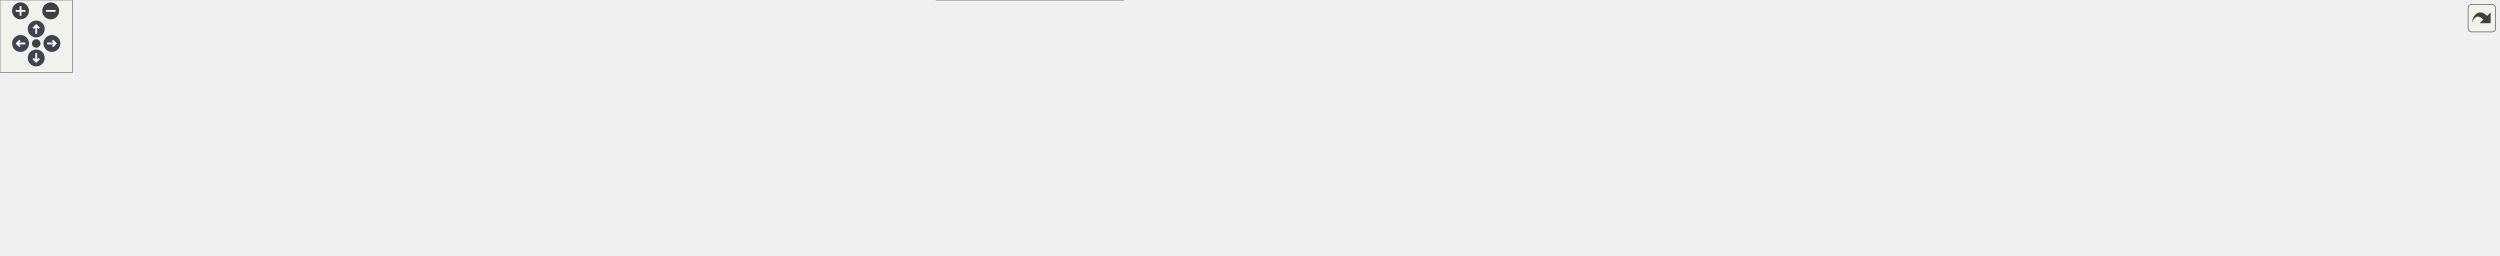
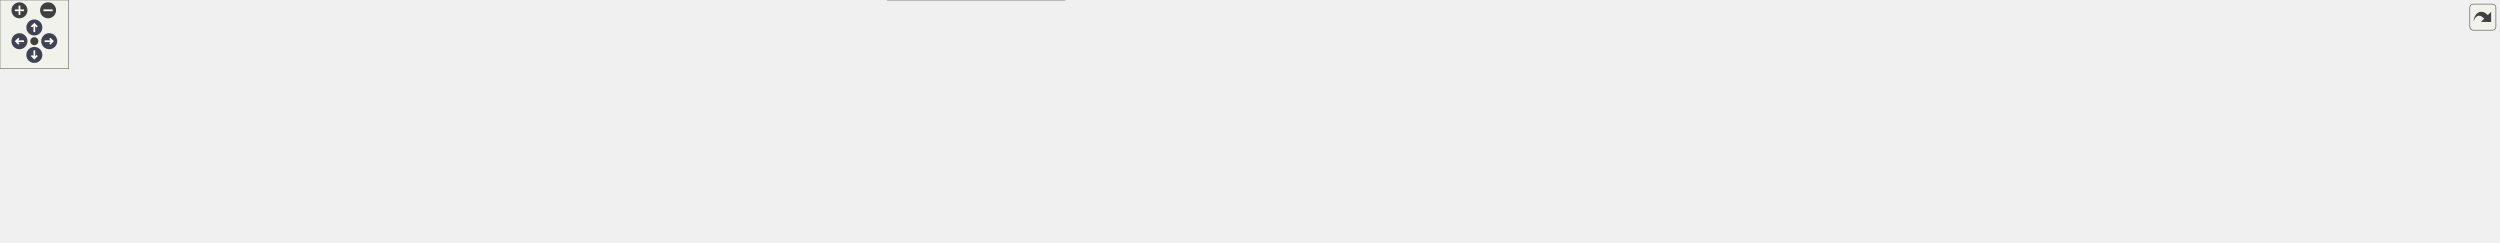
<svg xmlns="http://www.w3.org/2000/svg" xmlns:xlink="http://www.w3.org/1999/xlink" id="main" version="1.1" xml:space="preserve">
  <style type="text/css">
.node, .edge {opacity: 0.7;}
.node.selected, .edge.selected {opacity: 1;}
.edge:hover path { stroke: red; }
.edge:hover polygon { stroke: red; fill: red; }
</style>
  <defs>
    <circle id="rim" cx="0" cy="0" r="7" />
    <circle id="rim2" cx="0" cy="0" r="3.5" />
    <g id="zoomPlus">
      <use xlink:href="#rim" fill="#404040">
        <set attributeName="fill" to="#808080" begin="zoomplus.mouseover" end="zoomplus.mouseout" />
      </use>
      <path d="M-4,0h8M0,-4v8" fill="none" stroke="white" stroke-width="1.5" pointer-events="none" />
    </g>
    <g id="zoomMin">
      <use xlink:href="#rim" fill="#404040">
        <set attributeName="fill" to="#808080" begin="zoomminus.mouseover" end="zoomminus.mouseout" />
      </use>
      <path d="M-4,0h8" fill="none" stroke="white" stroke-width="1.5" pointer-events="none" />
    </g>
    <g id="arrowUp" transform="translate(30 24)">
      <use xlink:href="#rim" />
      <path pointer-events="none" fill="none" stroke="white" stroke-width="1.5" d="M0,-3.0v7 M-2.5,-0.5L0,-3.0L2.5,-0.5" />
    </g>
    <g id="arrowRight" transform="rotate(90) translate(36 -43)">
      <use xlink:href="#rim" />
      <path pointer-events="none" fill="none" stroke="white" stroke-width="1.5" d="M0,-3.0v7 M-2.5,-0.5L0,-3.0L2.5,-0.5" />
    </g>
    <g id="arrowDown" transform="rotate(180) translate(-30 -48)">
      <use xlink:href="#rim" />
      <path pointer-events="none" fill="none" stroke="white" stroke-width="1.5" d="M0,-3.0v7 M-2.5,-0.5L0,-3.0L2.5,-0.5" />
    </g>
    <g id="arrowLeft" transform="rotate(270) translate(-36 17)">
      <use xlink:href="#rim" />
      <path pointer-events="none" fill="none" stroke="white" stroke-width="1.5" d="M0,-3.0v7 M-2.5,-0.5L0,-3.0L2.5,-0.5" />
    </g>
    <g id="resetDef">
      <use xlink:href="#rim2" fill="#404040">
        <set attributeName="fill" to="#808080" begin="reset.mouseover" end="reset.mouseout" />
      </use>
    </g>
  </defs>
  <svg id="graph" class="graph">
    <g id="viewport">
      <g id="Node000001" class="node">
        <g id="a_Node000001">
          <a xlink:title=" ">
-             <polygon fill="#999999" stroke="#666666" points="748.5,-151 649.5,-151 649.5,-132 748.5,-132 748.5,-151" />
-             <text text-anchor="middle" x="699" y="-139" font-family="Helvetica,sans-Serif" font-size="10.00">src/core/utils.cpp</text>
+             <polygon fill="#999999" stroke="#666666" points="807.5,-151 708.5,-151 708.5,-132 807.5,-132 807.5,-151" />
+             <text text-anchor="middle" x="758" y="-139" font-family="Helvetica,sans-Serif" font-size="10.00">src/core/utils.cpp</text>
          </a>
        </g>
      </g>
      <g id="Node000002" class="node">
        <g id="a_Node000002">
          <a xlink:title=" ">
-             <polygon fill="#e0e0e0" stroke="#999999" points="622.5,-96 593.5,-96 593.5,-77 622.5,-77 622.5,-96" />
-             <text text-anchor="middle" x="608" y="-84" font-family="Helvetica,sans-Serif" font-size="10.00">bit</text>
+             <polygon fill="#e0e0e0" stroke="#999999" points="681.5,-96 652.5,-96 652.5,-77 681.5,-77 681.5,-96" />
+             <text text-anchor="middle" x="667" y="-84" font-family="Helvetica,sans-Serif" font-size="10.00">bit</text>
          </a>
        </g>
      </g>
      <g id="edge1_Node000001_Node000002" class="edge">
        <g id="a_edge1_Node000001_Node000002">
          <a xlink:title=" ">
-             <path fill="none" stroke="#63b8ff" d="M684.38,-131.98C670.05,-123.64 647.99,-110.79 631.25,-101.04" />
-             <polygon fill="#63b8ff" stroke="#63b8ff" points="632.99,-98 622.58,-95.99 629.46,-104.05 632.99,-98" />
+             <path fill="none" stroke="#63b8ff" d="M743.38,-131.98C729.05,-123.64 706.99,-110.79 690.25,-101.04" />
+             <polygon fill="#63b8ff" stroke="#63b8ff" points="691.99,-98 681.58,-95.99 688.46,-104.05 691.99,-98" />
          </a>
        </g>
      </g>
      <g id="Node000003" class="node">
        <g id="a_Node000003">
          <a xlink:title=" ">
-             <polygon fill="#e0e0e0" stroke="#999999" points="687.5,-96 640.5,-96 640.5,-77 687.5,-77 687.5,-96" />
-             <text text-anchor="middle" x="664" y="-84" font-family="Helvetica,sans-Serif" font-size="10.00">cmath</text>
+             <polygon fill="#e0e0e0" stroke="#999999" points="746.5,-96 699.5,-96 699.5,-77 746.5,-77 746.5,-96" />
+             <text text-anchor="middle" x="723" y="-84" font-family="Helvetica,sans-Serif" font-size="10.00">cmath</text>
          </a>
        </g>
      </g>
      <g id="edge2_Node000001_Node000003" class="edge">
        <g id="a_edge2_Node000001_Node000003">
          <a xlink:title=" ">
-             <path fill="none" stroke="#63b8ff" d="M693.22,-131.75C688.38,-124.42 681.32,-113.73 675.36,-104.7" />
-             <polygon fill="#63b8ff" stroke="#63b8ff" points="678.1,-102.5 669.67,-96.09 672.26,-106.36 678.1,-102.5" />
+             <path fill="none" stroke="#63b8ff" d="M752.22,-131.75C747.38,-124.42 740.32,-113.73 734.36,-104.7" />
+             <polygon fill="#63b8ff" stroke="#63b8ff" points="737.1,-102.5 728.67,-96.09 731.26,-106.36 737.1,-102.5" />
          </a>
        </g>
      </g>
      <g id="Node000004" class="node">
        <g id="a_Node000004">
          <a xlink:href="../../da/d47/core_8hpp.html" target="_top" xlink:title=" ">
-             <polygon fill="white" stroke="#666666" points="764.5,-96 705.5,-96 705.5,-77 764.5,-77 764.5,-96" />
-             <text text-anchor="middle" x="735" y="-84" font-family="Helvetica,sans-Serif" font-size="10.00">core.hpp</text>
+             <polygon fill="white" stroke="#666666" points="823.5,-96 764.5,-96 764.5,-77 823.5,-77 823.5,-96" />
+             <text text-anchor="middle" x="794" y="-84" font-family="Helvetica,sans-Serif" font-size="10.00">core.hpp</text>
          </a>
        </g>
      </g>
      <g id="edge3_Node000001_Node000004" class="edge">
        <g id="a_edge3_Node000001_Node000004">
          <a xlink:title=" ">
-             <path fill="none" stroke="#63b8ff" d="M704.94,-131.75C709.98,-124.34 717.34,-113.5 723.51,-104.41" />
-             <polygon fill="#63b8ff" stroke="#63b8ff" points="726.44,-106.33 729.17,-96.09 720.65,-102.39 726.44,-106.33" />
-           </a>
-         </g>
-       </g>
-       <g id="Node000025" class="node">
-         <g id="a_Node000025">
+             <path fill="none" stroke="#63b8ff" d="M763.94,-131.75C768.98,-124.34 776.34,-113.5 782.51,-104.41" />
+             <polygon fill="#63b8ff" stroke="#63b8ff" points="785.44,-106.33 788.17,-96.09 779.65,-102.39 785.44,-106.33" />
+           </a>
+         </g>
+       </g>
+       <g id="Node000026" class="node">
+         <g id="a_Node000026">
          <a xlink:href="../../d4/d85/utils__internal_8inl.html" target="_top" xlink:title=" ">
-             <polygon fill="white" stroke="#666666" points="1479.5,-96 1384.5,-96 1384.5,-77 1479.5,-77 1479.5,-96" />
-             <text text-anchor="middle" x="1432" y="-84" font-family="Helvetica,sans-Serif" font-size="10.00">utils_internal.inl</text>
-           </a>
-         </g>
-       </g>
-       <g id="edge24_Node000001_Node000025" class="edge">
-         <g id="a_edge24_Node000001_Node000025">
-           <a xlink:title=" ">
-             <path fill="none" stroke="#63b8ff" d="M748.52,-136.92C879.51,-127.45 1234.63,-101.77 1374.39,-91.67" />
-             <polygon fill="#63b8ff" stroke="#63b8ff" points="1374.74,-95.15 1384.47,-90.94 1374.24,-88.17 1374.74,-95.15" />
+             <polygon fill="white" stroke="#666666" points="1595.5,-96 1500.5,-96 1500.5,-77 1595.5,-77 1595.5,-96" />
+             <text text-anchor="middle" x="1548" y="-84" font-family="Helvetica,sans-Serif" font-size="10.00">utils_internal.inl</text>
+           </a>
+         </g>
+       </g>
+       <g id="edge25_Node000001_Node000026" class="edge">
+         <g id="a_edge25_Node000001_Node000026">
+           <a xlink:title=" ">
+             <path fill="none" stroke="#63b8ff" d="M807.72,-137.16C947.13,-127.81 1341.28,-101.37 1490.13,-91.38" />
+             <polygon fill="#63b8ff" stroke="#63b8ff" points="1490.67,-94.85 1500.41,-90.69 1490.2,-87.87 1490.67,-94.85" />
          </a>
        </g>
      </g>
      <g id="Node000005" class="node">
        <g id="a_Node000005">
          <a xlink:title=" ">
            <polygon fill="#e0e0e0" stroke="#999999" points="64,-30 0,-30 0,-11 64,-11 64,-30" />
            <text text-anchor="middle" x="32" y="-18" font-family="Helvetica,sans-Serif" font-size="10.00">algorithm</text>
          </a>
        </g>
      </g>
      <g id="edge4_Node000004_Node000005" class="edge">
        <g id="a_edge4_Node000004_Node000005">
          <a xlink:title=" ">
-             <path fill="none" stroke="#63b8ff" d="M705.28,-78.52C702.16,-77.94 699.02,-77.41 696,-77 421.22,-39.35 341.67,-109.84 73,-41 67.27,-39.53 61.38,-37.25 55.92,-34.76" />
-             <polygon fill="#63b8ff" stroke="#63b8ff" points="57.18,-31.48 46.66,-30.18 54.07,-37.75 57.18,-31.48" />
+             <path fill="none" stroke="#63b8ff" d="M764.28,-78.5C761.16,-77.92 758.02,-77.41 755,-77 454.17,-36.55 367.22,-115.61 73,-41 67.27,-39.55 61.38,-37.27 55.91,-34.78" />
+             <polygon fill="#63b8ff" stroke="#63b8ff" points="57.17,-31.5 46.66,-30.19 54.06,-37.77 57.17,-31.5" />
          </a>
        </g>
      </g>
      <g id="Node000006" class="node">
        <g id="a_Node000006">
          <a xlink:title=" ">
            <polygon fill="#e0e0e0" stroke="#999999" points="124,-30 82,-30 82,-11 124,-11 124,-30" />
            <text text-anchor="middle" x="103" y="-18" font-family="Helvetica,sans-Serif" font-size="10.00">array</text>
          </a>
        </g>
      </g>
      <g id="edge5_Node000004_Node000006" class="edge">
        <g id="a_edge5_Node000004_Node000006">
          <a xlink:title=" ">
-             <path fill="none" stroke="#63b8ff" d="M705.27,-78.54C702.15,-77.95 699.02,-77.42 696,-77 571.85,-59.6 252,-80.45 133,-41 129.24,-39.75 125.49,-37.92 121.99,-35.87" />
-             <polygon fill="#63b8ff" stroke="#63b8ff" points="123.68,-32.79 113.41,-30.18 119.81,-38.62 123.68,-32.79" />
+             <path fill="none" stroke="#63b8ff" d="M764.28,-78.52C761.16,-77.94 758.02,-77.41 755,-77 617.83,-58.2 264.55,-84.17 133,-41 129.24,-39.77 125.49,-37.94 121.98,-35.89" />
+             <polygon fill="#63b8ff" stroke="#63b8ff" points="123.67,-32.81 113.41,-30.19 119.8,-38.64 123.67,-32.81" />
          </a>
        </g>
      </g>
      <g id="Node000007" class="node">
        <g id="a_Node000007">
          <a xlink:title=" ">
            <polygon fill="#e0e0e0" stroke="#999999" points="201.5,-30 142.5,-30 142.5,-11 201.5,-11 201.5,-30" />
            <text text-anchor="middle" x="172" y="-18" font-family="Helvetica,sans-Serif" font-size="10.00">compare</text>
          </a>
        </g>
      </g>
      <g id="edge6_Node000004_Node000007" class="edge">
        <g id="a_edge6_Node000004_Node000007">
          <a xlink:title=" ">
-             <path fill="none" stroke="#63b8ff" d="M705.27,-78.57C702.15,-77.98 699.02,-77.44 696,-77 482.1,-45.91 419.38,-98.42 211,-41 205.66,-39.53 200.19,-37.31 195.1,-34.88" />
-             <polygon fill="#63b8ff" stroke="#63b8ff" points="196.4,-31.62 185.91,-30.12 193.18,-37.83 196.4,-31.62" />
+             <path fill="none" stroke="#63b8ff" d="M764.27,-78.54C761.15,-77.96 758.02,-77.43 755,-77 515.08,-43.11 444.86,-104.43 211,-41 205.66,-39.55 200.18,-37.34 195.09,-34.92" />
+             <polygon fill="#63b8ff" stroke="#63b8ff" points="196.39,-31.65 185.9,-30.15 193.17,-37.86 196.39,-31.65" />
          </a>
        </g>
      </g>
      <g id="Node000008" class="node">
        <g id="a_Node000008">
          <a xlink:title=" ">
            <polygon fill="#e0e0e0" stroke="#999999" points="280,-30 220,-30 220,-11 280,-11 280,-30" />
            <text text-anchor="middle" x="250" y="-18" font-family="Helvetica,sans-Serif" font-size="10.00">concepts</text>
          </a>
        </g>
      </g>
      <g id="edge7_Node000004_Node000008" class="edge">
        <g id="a_edge7_Node000004_Node000008">
          <a xlink:title=" ">
-             <path fill="none" stroke="#63b8ff" d="M705.26,-78.61C702.14,-78.01 699.01,-77.46 696,-77 516.48,-49.61 463.73,-90.47 289,-41 283.67,-39.49 278.21,-37.25 273.12,-34.83" />
-             <polygon fill="#63b8ff" stroke="#63b8ff" points="274.41,-31.56 263.93,-30.07 271.2,-37.77 274.41,-31.56" />
+             <path fill="none" stroke="#63b8ff" d="M764.27,-78.58C761.15,-77.99 758.02,-77.44 755,-77 549.48,-46.81 489.18,-96.48 289,-41 283.67,-39.52 278.2,-37.3 273.1,-34.87" />
+             <polygon fill="#63b8ff" stroke="#63b8ff" points="274.4,-31.6 263.91,-30.11 271.18,-37.82 274.4,-31.6" />
          </a>
        </g>
      </g>
      <g id="Node000009" class="node">
        <g id="a_Node000009">
          <a xlink:title=" ">
            <polygon fill="#e0e0e0" stroke="#999999" points="351.5,-30 298.5,-30 298.5,-11 351.5,-11 351.5,-30" />
            <text text-anchor="middle" x="325" y="-18" font-family="Helvetica,sans-Serif" font-size="10.00">cstddef</text>
          </a>
        </g>
      </g>
      <g id="edge8_Node000004_Node000009" class="edge">
        <g id="a_edge8_Node000004_Node000009">
          <a xlink:title=" ">
-             <path fill="none" stroke="#63b8ff" d="M705.25,-78.67C702.14,-78.06 699.01,-77.49 696,-77 548.19,-53.02 503.98,-85.5 361,-41 356.16,-39.49 351.23,-37.32 346.63,-34.96" />
-             <polygon fill="#63b8ff" stroke="#63b8ff" points="348.23,-31.84 337.79,-30.02 344.81,-37.95 348.23,-31.84" />
+             <path fill="none" stroke="#63b8ff" d="M764.26,-78.62C761.14,-78.02 758.01,-77.46 755,-77 581.21,-50.23 529.31,-91.92 361,-41 356.15,-39.53 351.21,-37.37 346.61,-35.02" />
+             <polygon fill="#63b8ff" stroke="#63b8ff" points="348.21,-31.9 337.77,-30.07 344.79,-38.01 348.21,-31.9" />
          </a>
        </g>
      </g>
      <g id="Node000010" class="node">
        <g id="a_Node000010">
          <a xlink:title=" ">
            <polygon fill="#e0e0e0" stroke="#999999" points="420,-30 370,-30 370,-11 420,-11 420,-30" />
            <text text-anchor="middle" x="395" y="-18" font-family="Helvetica,sans-Serif" font-size="10.00">cstdint</text>
          </a>
        </g>
      </g>
      <g id="edge9_Node000004_Node000010" class="edge">
        <g id="a_edge9_Node000004_Node000010">
          <a xlink:title=" ">
-             <path fill="none" stroke="#63b8ff" d="M705.24,-78.75C702.13,-78.13 699,-77.53 696,-77 578.07,-56.23 542.38,-79.5 429,-41 424.72,-39.55 420.38,-37.54 416.29,-35.36" />
-             <polygon fill="#63b8ff" stroke="#63b8ff" points="417.76,-32.16 407.36,-30.14 414.23,-38.21 417.76,-32.16" />
+             <path fill="none" stroke="#63b8ff" d="M764.25,-78.68C761.14,-78.07 758.01,-77.49 755,-77 611.15,-53.45 567.58,-86.21 429,-41 424.51,-39.54 419.96,-37.43 415.71,-35.15" />
+             <polygon fill="#63b8ff" stroke="#63b8ff" points="417.41,-32.09 407.02,-30.02 413.85,-38.12 417.41,-32.09" />
          </a>
        </g>
      </g>
      <g id="Node000011" class="node">
        <g id="a_Node000011">
          <a xlink:title=" ">
            <polygon fill="#e0e0e0" stroke="#999999" points="488,-30 438,-30 438,-11 488,-11 488,-30" />
            <text text-anchor="middle" x="463" y="-18" font-family="Helvetica,sans-Serif" font-size="10.00">cstring</text>
          </a>
        </g>
      </g>
      <g id="edge10_Node000004_Node000011" class="edge">
        <g id="a_edge10_Node000004_Node000011">
          <a xlink:title=" ">
-             <path fill="none" stroke="#63b8ff" d="M705.21,-78.89C702.1,-78.24 698.99,-77.6 696,-77 607.85,-59.43 581.44,-71.81 497,-41 492.83,-39.48 488.58,-37.47 484.55,-35.31" />
-             <polygon fill="#63b8ff" stroke="#63b8ff" points="486.14,-32.18 475.73,-30.19 482.62,-38.24 486.14,-32.18" />
+             <path fill="none" stroke="#63b8ff" d="M764.24,-78.77C761.12,-78.14 758,-77.54 755,-77 641.02,-56.66 606.54,-78.48 497,-41 492.73,-39.54 488.38,-37.52 484.29,-35.34" />
+             <polygon fill="#63b8ff" stroke="#63b8ff" points="485.77,-32.15 475.37,-30.12 482.23,-38.19 485.77,-32.15" />
          </a>
        </g>
      </g>
      <g id="Node000012" class="node">
        <g id="a_Node000012">
          <a xlink:title=" ">
            <polygon fill="#e0e0e0" stroke="#999999" points="555.5,-30 506.5,-30 506.5,-11 555.5,-11 555.5,-30" />
            <text text-anchor="middle" x="531" y="-18" font-family="Helvetica,sans-Serif" font-size="10.00">cuchar</text>
          </a>
        </g>
      </g>
      <g id="edge11_Node000004_Node000012" class="edge">
        <g id="a_edge11_Node000004_Node000012">
          <a xlink:title=" ">
-             <path fill="none" stroke="#63b8ff" d="M705.32,-78.73C663.72,-69.08 590.34,-51.37 565,-41 560.96,-39.35 556.81,-37.3 552.86,-35.16" />
-             <polygon fill="#63b8ff" stroke="#63b8ff" points="554.56,-32.1 544.15,-30.13 551.06,-38.16 554.56,-32.1" />
+             <path fill="none" stroke="#63b8ff" d="M764.21,-78.92C761.1,-78.26 757.99,-77.61 755,-77 670.78,-59.85 645.62,-70.79 565,-41 560.84,-39.46 556.58,-37.44 552.56,-35.28" />
+             <polygon fill="#63b8ff" stroke="#63b8ff" points="554.15,-32.15 543.74,-30.16 550.63,-38.21 554.15,-32.15" />
          </a>
        </g>
      </g>
      <g id="Node000013" class="node">
        <g id="a_Node000013">
          <a xlink:title=" ">
            <polygon fill="#e0e0e0" stroke="#999999" points="632,-30 574,-30 574,-11 632,-11 632,-30" />
            <text text-anchor="middle" x="603" y="-18" font-family="Helvetica,sans-Serif" font-size="10.00">memory</text>
          </a>
        </g>
      </g>
      <g id="edge12_Node000004_Node000013" class="edge">
        <g id="a_edge12_Node000004_Node000013">
          <a xlink:title=" ">
-             <path fill="none" stroke="#63b8ff" d="M716.54,-76.98C697.53,-68.14 667.07,-53.86 641,-41 637.03,-39.04 632.86,-36.94 628.78,-34.87" />
-             <polygon fill="#63b8ff" stroke="#63b8ff" points="630.08,-31.61 619.59,-30.16 626.89,-37.83 630.08,-31.61" />
+             <path fill="none" stroke="#63b8ff" d="M764.4,-78.68C733.16,-71.07 682.77,-57.61 641,-41 636.42,-39.18 631.65,-36.99 627.11,-34.74" />
+             <polygon fill="#63b8ff" stroke="#63b8ff" points="628.71,-31.63 618.22,-30.15 625.5,-37.85 628.71,-31.63" />
          </a>
        </g>
      </g>
      <g id="Node000014" class="node">
        <g id="a_Node000014">
          <a xlink:title=" ">
            <polygon fill="#e0e0e0" stroke="#999999" points="694,-30 650,-30 650,-11 694,-11 694,-30" />
            <text text-anchor="middle" x="672" y="-18" font-family="Helvetica,sans-Serif" font-size="10.00">string</text>
          </a>
        </g>
      </g>
      <g id="edge13_Node000004_Node000014" class="edge">
        <g id="a_edge13_Node000004_Node000014">
          <a xlink:title=" ">
-             <path fill="none" stroke="#63b8ff" d="M726.5,-76.87C716.7,-66.9 700.34,-50.29 688.11,-37.86" />
-             <polygon fill="#63b8ff" stroke="#63b8ff" points="690.28,-35.08 680.77,-30.41 685.29,-39.99 690.28,-35.08" />
+             <path fill="none" stroke="#63b8ff" d="M774.88,-76.87C756.25,-68.3 727.28,-54.52 703,-41 700,-39.33 696.89,-37.5 693.84,-35.64" />
+             <polygon fill="#63b8ff" stroke="#63b8ff" points="695.42,-32.5 685.09,-30.17 691.71,-38.44 695.42,-32.5" />
          </a>
        </g>
      </g>
      <g id="Node000015" class="node">
        <g id="a_Node000015">
          <a xlink:title=" ">
            <polygon fill="#e0e0e0" stroke="#999999" points="757.5,-30 712.5,-30 712.5,-11 757.5,-11 757.5,-30" />
            <text text-anchor="middle" x="735" y="-18" font-family="Helvetica,sans-Serif" font-size="10.00">utility</text>
          </a>
        </g>
      </g>
      <g id="edge14_Node000004_Node000015" class="edge">
        <g id="a_edge14_Node000004_Node000015">
          <a xlink:title=" ">
-             <path fill="none" stroke="#63b8ff" d="M735,-76.87C735,-67.66 735,-52.79 735,-40.77" />
-             <polygon fill="#63b8ff" stroke="#63b8ff" points="738.5,-40.41 735,-30.41 731.5,-40.41 738.5,-40.41" />
+             <path fill="none" stroke="#63b8ff" d="M786.04,-76.87C776.86,-66.9 761.54,-50.29 750.08,-37.86" />
+             <polygon fill="#63b8ff" stroke="#63b8ff" points="752.56,-35.39 743.21,-30.41 747.41,-40.13 752.56,-35.39" />
          </a>
        </g>
      </g>
      <g id="Node000016" class="node">
        <g id="a_Node000016">
          <a xlink:href="../../dd/d9e/linux_2platform__config_8hpp.html" target="_top" xlink:title="additional linux platform header">
            <polygon fill="white" stroke="#666666" points="930.5,-41 775.5,-41 775.5,0 930.5,0 930.5,-41" />
            <text text-anchor="start" x="783.5" y="-29" font-family="Helvetica,sans-Serif" font-size="10.00">/home/runner/work/toygine2</text>
            <text text-anchor="start" x="783.5" y="-18" font-family="Helvetica,sans-Serif" font-size="10.00">/toygine2/src/platforms</text>
            <text text-anchor="middle" x="853" y="-7" font-family="Helvetica,sans-Serif" font-size="10.00">/linux/platform_config.hpp</text>
          </a>
        </g>
      </g>
      <g id="edge15_Node000004_Node000016" class="edge">
        <g id="a_edge15_Node000004_Node000016">
          <a xlink:title=" ">
-             <path fill="none" stroke="#63b8ff" d="M750.91,-76.87C765.53,-68.94 787.92,-56.8 808,-45.91" />
-             <polygon fill="#63b8ff" stroke="#63b8ff" points="809.91,-48.85 817.03,-41.01 806.57,-42.7 809.91,-48.85" />
+             <path fill="none" stroke="#63b8ff" d="M801.96,-76.87C808.67,-69.58 818.67,-58.74 828.04,-48.58" />
+             <polygon fill="#63b8ff" stroke="#63b8ff" points="830.81,-50.73 835.02,-41.01 825.66,-45.99 830.81,-50.73" />
          </a>
        </g>
      </g>
      <g id="Node000017" class="node">
        <g id="a_Node000017">
          <a xlink:href="../../dd/ded/c__string__view_8hpp.html" target="_top" xlink:title="Non-owning string view class for C-style strings.">
            <polygon fill="white" stroke="#666666" points="1077,-30 949,-30 949,-11 1077,-11 1077,-30" />
            <text text-anchor="middle" x="1013" y="-18" font-family="Helvetica,sans-Serif" font-size="10.00">core/c_string_view.hpp</text>
          </a>
        </g>
      </g>
      <g id="edge16_Node000004_Node000017" class="edge">
        <g id="a_edge16_Node000004_Node000017">
          <a xlink:title=" ">
-             <path fill="none" stroke="#63b8ff" d="M764.82,-79.41C804.64,-71.19 877.32,-55.85 939,-41 949.67,-38.43 961.16,-35.49 971.83,-32.68" />
-             <polygon fill="#63b8ff" stroke="#63b8ff" points="972.98,-36 981.75,-30.05 971.19,-29.23 972.98,-36" />
+             <path fill="none" stroke="#63b8ff" d="M823.54,-76.87C862.34,-65.53 930.6,-45.58 973.72,-32.98" />
+             <polygon fill="#63b8ff" stroke="#63b8ff" points="974.97,-36.26 983.58,-30.1 973,-29.54 974.97,-36.26" />
          </a>
        </g>
      </g>
      <g id="Node000018" class="node">
        <g id="a_Node000018">
          <a xlink:href="../../d4/dc0/constexpr__utils_8hpp.html" target="_top" xlink:title="Constexpr utility functions for compile-time operations.">
            <polygon fill="white" stroke="#666666" points="1231,-30 1095,-30 1095,-11 1231,-11 1231,-30" />
            <text text-anchor="middle" x="1163" y="-18" font-family="Helvetica,sans-Serif" font-size="10.00">core/constexpr_utils.hpp</text>
          </a>
        </g>
      </g>
      <g id="edge17_Node000004_Node000018" class="edge">
        <g id="a_edge17_Node000004_Node000018">
          <a xlink:title=" ">
-             <path fill="none" stroke="#63b8ff" d="M764.78,-82.96C825.53,-77.51 968.01,-63.33 1086,-41 1098.05,-38.72 1111.02,-35.67 1122.82,-32.66" />
-             <polygon fill="#63b8ff" stroke="#63b8ff" points="1124.04,-35.96 1132.84,-30.05 1122.28,-29.19 1124.04,-35.96" />
+             <path fill="none" stroke="#63b8ff" d="M823.59,-81.95C876.52,-75.4 990.75,-60.27 1086,-41 1097.81,-38.61 1110.53,-35.58 1122.17,-32.62" />
+             <polygon fill="#63b8ff" stroke="#63b8ff" points="1123.26,-35.96 1132.06,-30.06 1121.5,-29.18 1123.26,-35.96" />
          </a>
        </g>
      </g>
      <g id="Node000019" class="node">
        <g id="a_Node000019">
          <a xlink:href="../../d7/d7f/fixed__string_8hpp.html" target="_top" xlink:title="Template string class with fixed-size character buffer.">
            <polygon fill="white" stroke="#666666" points="1367,-30 1249,-30 1249,-11 1367,-11 1367,-30" />
            <text text-anchor="middle" x="1308" y="-18" font-family="Helvetica,sans-Serif" font-size="10.00">core/fixed_string.hpp</text>
          </a>
        </g>
      </g>
      <g id="edge18_Node000004_Node000019" class="edge">
        <g id="a_edge18_Node000004_Node000019">
          <a xlink:title=" ">
-             <path fill="none" stroke="#63b8ff" d="M764.58,-84.87C842.84,-82.76 1061.52,-74.14 1240,-41 1250.8,-39 1262.35,-36.01 1272.81,-32.98" />
-             <polygon fill="#63b8ff" stroke="#63b8ff" points="1273.87,-36.31 1282.45,-30.08 1271.86,-29.61 1273.87,-36.31" />
+             <path fill="none" stroke="#63b8ff" d="M823.75,-84.38C895.78,-81.27 1085.05,-70.7 1240,-41 1250.79,-38.93 1262.33,-35.93 1272.79,-32.9" />
+             <polygon fill="#63b8ff" stroke="#63b8ff" points="1273.86,-36.23 1282.43,-30.01 1271.85,-29.53 1273.86,-36.23" />
          </a>
        </g>
      </g>
      <g id="Node000020" class="node">
        <g id="a_Node000020">
-           <a xlink:href="../../df/d93/utils_8hpp.html" target="_top" xlink:title="Core utility functions for string manipulation, encoding conversion, and number formatting.">
-             <polygon fill="white" stroke="#666666" points="1468.5,-30 1385.5,-30 1385.5,-11 1468.5,-11 1468.5,-30" />
-             <text text-anchor="middle" x="1427" y="-18" font-family="Helvetica,sans-Serif" font-size="10.00">core/utils.hpp</text>
+           <a xlink:href="../../dd/d8e/hashes_8hpp.html" target="_top" xlink:title="CRC hash functions.">
+             <polygon fill="white" stroke="#666666" points="1481,-30 1385,-30 1385,-11 1481,-11 1481,-30" />
+             <text text-anchor="middle" x="1433" y="-18" font-family="Helvetica,sans-Serif" font-size="10.00">core/hashes.hpp</text>
          </a>
        </g>
      </g>
      <g id="edge19_Node000004_Node000020" class="edge">
        <g id="a_edge19_Node000004_Node000020">
          <a xlink:title=" ">
-             <path fill="none" stroke="#63b8ff" d="M764.57,-84.61C874.17,-81.11 1256.99,-67.27 1376,-41 1383.64,-39.31 1391.65,-36.69 1399,-33.91" />
-             <polygon fill="#63b8ff" stroke="#63b8ff" points="1400.54,-37.06 1408.52,-30.09 1397.93,-30.56 1400.54,-37.06" />
+             <path fill="none" stroke="#63b8ff" d="M823.74,-85.86C910.07,-86.35 1167.81,-83.85 1376,-41 1384.84,-39.18 1394.19,-36.38 1402.71,-33.45" />
+             <polygon fill="#63b8ff" stroke="#63b8ff" points="1404.02,-36.7 1412.24,-30.02 1401.65,-30.11 1404.02,-36.7" />
          </a>
        </g>
      </g>
      <g id="Node000021" class="node">
        <g id="a_Node000021">
-           <a xlink:href="../../df/d4a/c__string__view_8inl.html" target="_top" xlink:title="Inline implementations for CStringView class.">
-             <polygon fill="white" stroke="#666666" points="1609,-30 1487,-30 1487,-11 1609,-11 1609,-30" />
-             <text text-anchor="middle" x="1548" y="-18" font-family="Helvetica,sans-Serif" font-size="10.00">core/c_string_view.inl</text>
+           <a xlink:href="../../df/d93/utils_8hpp.html" target="_top" xlink:title="Core utility functions for string manipulation, encoding conversion, and number formatting.">
+             <polygon fill="white" stroke="#666666" points="1582.5,-30 1499.5,-30 1499.5,-11 1582.5,-11 1582.5,-30" />
+             <text text-anchor="middle" x="1541" y="-18" font-family="Helvetica,sans-Serif" font-size="10.00">core/utils.hpp</text>
          </a>
        </g>
      </g>
      <g id="edge20_Node000004_Node000021" class="edge">
        <g id="a_edge20_Node000004_Node000021">
          <a xlink:title=" ">
-             <path fill="none" stroke="#63b8ff" d="M764.63,-85.96C865.38,-87.07 1203.66,-86.89 1478,-41 1489.43,-39.09 1501.67,-36.04 1512.67,-32.91" />
-             <polygon fill="#63b8ff" stroke="#63b8ff" points="1513.77,-36.24 1522.36,-30.05 1511.78,-29.52 1513.77,-36.24" />
+             <path fill="none" stroke="#63b8ff" d="M823.7,-84.79C939.39,-81.84 1359.86,-69.35 1490,-41 1497.64,-39.34 1505.65,-36.72 1513.01,-33.94" />
+             <polygon fill="#63b8ff" stroke="#63b8ff" points="1514.55,-37.09 1522.52,-30.11 1511.94,-30.59 1514.55,-37.09" />
          </a>
        </g>
      </g>
      <g id="Node000022" class="node">
        <g id="a_Node000022">
-           <a xlink:href="../../dc/d28/constexpr__utils_8inl.html" target="_top" xlink:title="Inline implementations for constexpr utility functions.">
-             <polygon fill="white" stroke="#666666" points="1757,-30 1627,-30 1627,-11 1757,-11 1757,-30" />
-             <text text-anchor="middle" x="1692" y="-18" font-family="Helvetica,sans-Serif" font-size="10.00">core/constexpr_utils.inl</text>
+           <a xlink:href="../../df/d4a/c__string__view_8inl.html" target="_top" xlink:title="Inline implementations for CStringView class.">
+             <polygon fill="white" stroke="#666666" points="1723,-30 1601,-30 1601,-11 1723,-11 1723,-30" />
+             <text text-anchor="middle" x="1662" y="-18" font-family="Helvetica,sans-Serif" font-size="10.00">core/c_string_view.inl</text>
          </a>
        </g>
      </g>
      <g id="edge21_Node000004_Node000022" class="edge">
        <g id="a_edge21_Node000004_Node000022">
          <a xlink:title=" ">
-             <path fill="none" stroke="#63b8ff" d="M764.53,-84.83C898.26,-81.69 1447.93,-67.4 1618,-41 1630.18,-39.11 1643.26,-36.03 1654.98,-32.86" />
-             <polygon fill="#63b8ff" stroke="#63b8ff" points="1656.19,-36.16 1664.87,-30.09 1654.3,-29.42 1656.19,-36.16" />
+             <path fill="none" stroke="#63b8ff" d="M823.59,-84.71C949.33,-81.2 1439.7,-66.16 1592,-41 1603.44,-39.11 1615.68,-36.07 1626.68,-32.94" />
+             <polygon fill="#63b8ff" stroke="#63b8ff" points="1627.77,-36.27 1636.37,-30.07 1625.79,-29.55 1627.77,-36.27" />
          </a>
        </g>
      </g>
      <g id="Node000023" class="node">
        <g id="a_Node000023">
-           <a xlink:href="../../d7/d40/fixed__string_8inl.html" target="_top" xlink:title="Inline implementations for FixedString template class.">
-             <polygon fill="white" stroke="#666666" points="1887,-30 1775,-30 1775,-11 1887,-11 1887,-30" />
-             <text text-anchor="middle" x="1831" y="-18" font-family="Helvetica,sans-Serif" font-size="10.00">core/fixed_string.inl</text>
+           <a xlink:href="../../dc/d28/constexpr__utils_8inl.html" target="_top" xlink:title="Inline implementations for constexpr utility functions.">
+             <polygon fill="white" stroke="#666666" points="1871,-30 1741,-30 1741,-11 1871,-11 1871,-30" />
+             <text text-anchor="middle" x="1806" y="-18" font-family="Helvetica,sans-Serif" font-size="10.00">core/constexpr_utils.inl</text>
          </a>
        </g>
      </g>
      <g id="edge22_Node000004_Node000023" class="edge">
        <g id="a_edge22_Node000004_Node000023">
          <a xlink:title=" ">
-             <path fill="none" stroke="#63b8ff" d="M764.95,-85.21C912.81,-83.62 1565.93,-74.79 1766,-41 1776.54,-39.22 1787.78,-36.25 1797.89,-33.16" />
-             <polygon fill="#63b8ff" stroke="#63b8ff" points="1799.1,-36.45 1807.56,-30.07 1796.97,-29.78 1799.1,-36.45" />
+             <path fill="none" stroke="#63b8ff" d="M823.96,-84.93C963.51,-82.12 1550.72,-68.87 1732,-41 1744.29,-39.11 1757.48,-36 1769.28,-32.81" />
+             <polygon fill="#63b8ff" stroke="#63b8ff" points="1770.54,-36.09 1779.22,-30.01 1768.65,-29.35 1770.54,-36.09" />
          </a>
        </g>
      </g>
      <g id="Node000024" class="node">
        <g id="a_Node000024">
-           <a xlink:href="../../df/d7d/utils_8inl.html" target="_top" xlink:title="Inline implementations of core utility functions for string manipulation and encoding conversion.">
-             <polygon fill="white" stroke="#666666" points="1982.5,-30 1905.5,-30 1905.5,-11 1982.5,-11 1982.5,-30" />
-             <text text-anchor="middle" x="1944" y="-18" font-family="Helvetica,sans-Serif" font-size="10.00">core/utils.inl</text>
+           <a xlink:href="../../d7/d40/fixed__string_8inl.html" target="_top" xlink:title="Inline implementations for FixedString template class.">
+             <polygon fill="white" stroke="#666666" points="2001,-30 1889,-30 1889,-11 2001,-11 2001,-30" />
+             <text text-anchor="middle" x="1945" y="-18" font-family="Helvetica,sans-Serif" font-size="10.00">core/fixed_string.inl</text>
          </a>
        </g>
      </g>
      <g id="edge23_Node000004_Node000024" class="edge">
        <g id="a_edge23_Node000004_Node000024">
          <a xlink:title=" ">
-             <path fill="none" stroke="#63b8ff" d="M764.71,-84.98C934.9,-81.9 1782.55,-65.43 1896,-41 1903.21,-39.45 1910.72,-36.89 1917.6,-34.13" />
-             <polygon fill="#63b8ff" stroke="#63b8ff" points="1919.33,-37.2 1927.13,-30.04 1916.56,-30.77 1919.33,-37.2" />
-           </a>
-         </g>
-       </g>
-       <g id="Node000026" class="node">
-         <g id="a_Node000026">
-           <a xlink:title=" ">
-             <polygon fill="#e0e0e0" stroke="#999999" points="2069.5,-30 2000.5,-30 2000.5,-11 2069.5,-11 2069.5,-30" />
-             <text text-anchor="middle" x="2035" y="-18" font-family="Helvetica,sans-Serif" font-size="10.00">type_traits</text>
-           </a>
-         </g>
-       </g>
-       <g id="edge25_Node000025_Node000026" class="edge">
-         <g id="a_edge25_Node000025_Node000026">
-           <a xlink:title=" ">
-             <path fill="none" stroke="#63b8ff" d="M1479.58,-83.83C1596.53,-79.39 1895.56,-65.89 1992,-41 1998.1,-39.43 2004.42,-37.04 2010.27,-34.47" />
-             <polygon fill="#63b8ff" stroke="#63b8ff" points="2012,-37.52 2019.55,-30.08 2009.01,-31.19 2012,-37.52" />
+             <path fill="none" stroke="#63b8ff" d="M823.51,-85.29C975.21,-84.05 1668.31,-76.51 1880,-41 1890.54,-39.23 1901.78,-36.27 1911.89,-33.17" />
+             <polygon fill="#63b8ff" stroke="#63b8ff" points="1913.11,-36.46 1921.57,-30.08 1910.97,-29.79 1913.11,-36.46" />
+           </a>
+         </g>
+       </g>
+       <g id="Node000025" class="node">
+         <g id="a_Node000025">
+           <a xlink:href="../../df/d7d/utils_8inl.html" target="_top" xlink:title="Inline implementations of core utility functions for string manipulation and encoding conversion.">
+             <polygon fill="white" stroke="#666666" points="2096.5,-30 2019.5,-30 2019.5,-11 2096.5,-11 2096.5,-30" />
+             <text text-anchor="middle" x="2058" y="-18" font-family="Helvetica,sans-Serif" font-size="10.00">core/utils.inl</text>
+           </a>
+         </g>
+       </g>
+       <g id="edge24_Node000004_Node000025" class="edge">
+         <g id="a_edge24_Node000004_Node000025">
+           <a xlink:title=" ">
+             <path fill="none" stroke="#63b8ff" d="M823.68,-85.03C998.54,-82.19 1890.84,-66.55 2010,-41 2017.21,-39.45 2024.72,-36.9 2031.61,-34.14" />
+             <polygon fill="#63b8ff" stroke="#63b8ff" points="2033.33,-37.21 2041.13,-30.04 2030.56,-30.78 2033.33,-37.21" />
+           </a>
+         </g>
+       </g>
+       <g id="Node000027" class="node">
+         <g id="a_Node000027">
+           <a xlink:title=" ">
+             <polygon fill="#e0e0e0" stroke="#999999" points="2183.5,-30 2114.5,-30 2114.5,-11 2183.5,-11 2183.5,-30" />
+             <text text-anchor="middle" x="2149" y="-18" font-family="Helvetica,sans-Serif" font-size="10.00">type_traits</text>
+           </a>
+         </g>
+       </g>
+       <g id="edge26_Node000026_Node000027" class="edge">
+         <g id="a_edge26_Node000026_Node000027">
+           <a xlink:title=" ">
+             <path fill="none" stroke="#63b8ff" d="M1595.84,-83.8C1712.67,-79.32 2010.02,-65.78 2106,-41 2112.1,-39.42 2118.42,-37.04 2124.27,-34.47" />
+             <polygon fill="#63b8ff" stroke="#63b8ff" points="2126,-37.52 2133.55,-30.08 2123.01,-31.19 2126,-37.52" />
          </a>
        </g>
      </g>
    </g>
  </svg>
  <g id="navigator" transform="translate(0 0)" fill="#404254">
    <rect fill="#f2f5e9" fill-opacity="0.5" stroke="#606060" stroke-width=".5" x="0" y="0" width="60" height="60" />
    <use id="zoomplus" xlink:href="#zoomPlus" x="17" y="9" />
    <use id="zoomminus" xlink:href="#zoomMin" x="42" y="9" />
    <use id="reset" xlink:href="#resetDef" x="30" y="36" />
    <use id="arrowup" xlink:href="#arrowUp" x="0" y="0" />
    <use id="arrowright" xlink:href="#arrowRight" x="0" y="0" />
    <use id="arrowdown" xlink:href="#arrowDown" x="0" y="0" />
    <use id="arrowleft" xlink:href="#arrowLeft" x="0" y="0" />
  </g>
  <svg viewBox="0 0 15 15" width="100%" height="30px" preserveAspectRatio="xMaxYMin meet">
    <g id="arrow_out" transform="scale(0.3 0.3)">
      <a xlink:href="utils_8cpp__incl_org.svg" target="_base">
        <rect id="button" ry="5" rx="5" y="6" x="6" height="38" width="38" fill="#f2f5e9" fill-opacity="0.5" stroke="#606060" stroke-width="1.0" />
        <path id="arrow" d="M 11.5,31.437 C 11.94,20.098 22.043,11.323 32.159,21.979 L 37.069,17.246 C 37.069,17.246 37.088,32 37.088,32 L 22.16,31.978 C 22.16,31.978 26.998,27.14 26.998,27.14 C 18.529,18.264 13.292,25.23 11.5,31.437 z" style="fill:#404040;" />
      </a>
    </g>
  </svg>
  <style type="text/css">

[data-mouse-over-selected='false'] { opacity: 0.7; }
[data-mouse-over-selected='true']  { opacity: 1.0; }

</style>
</svg>
